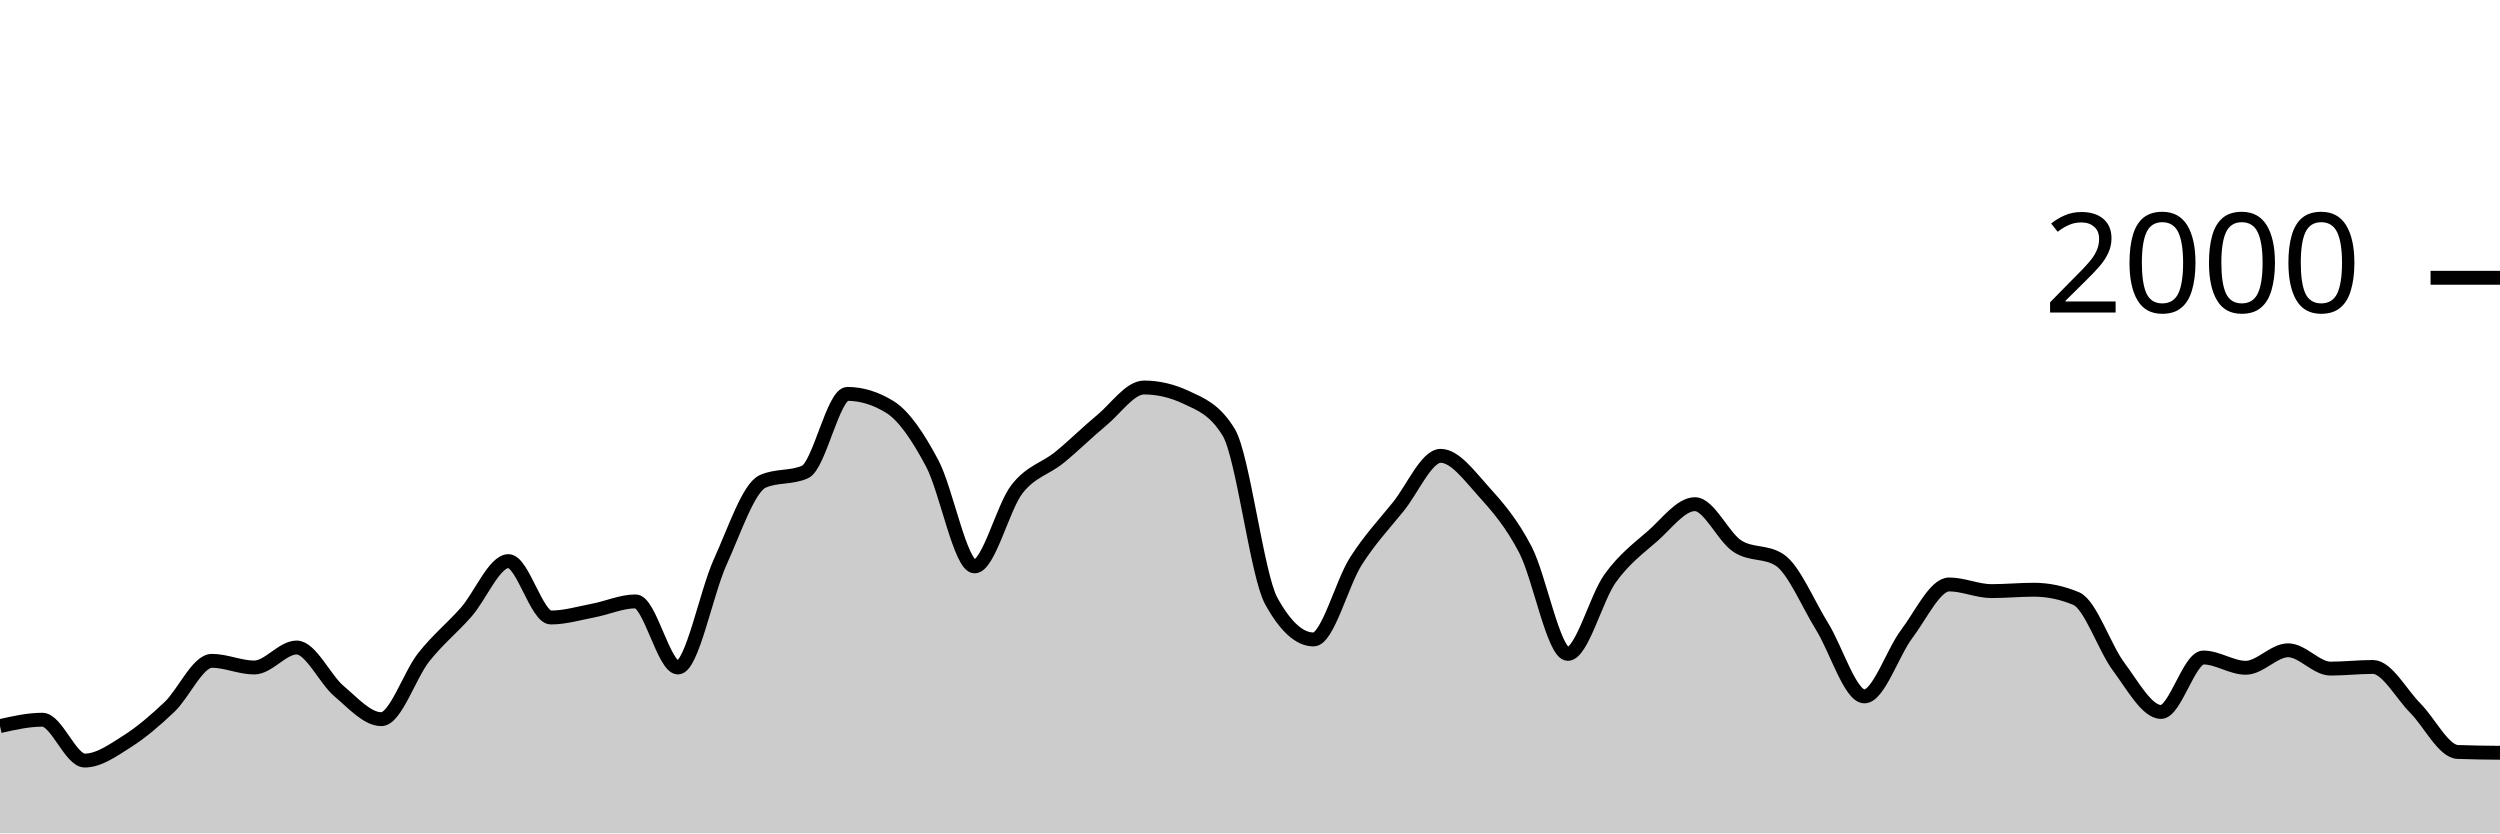
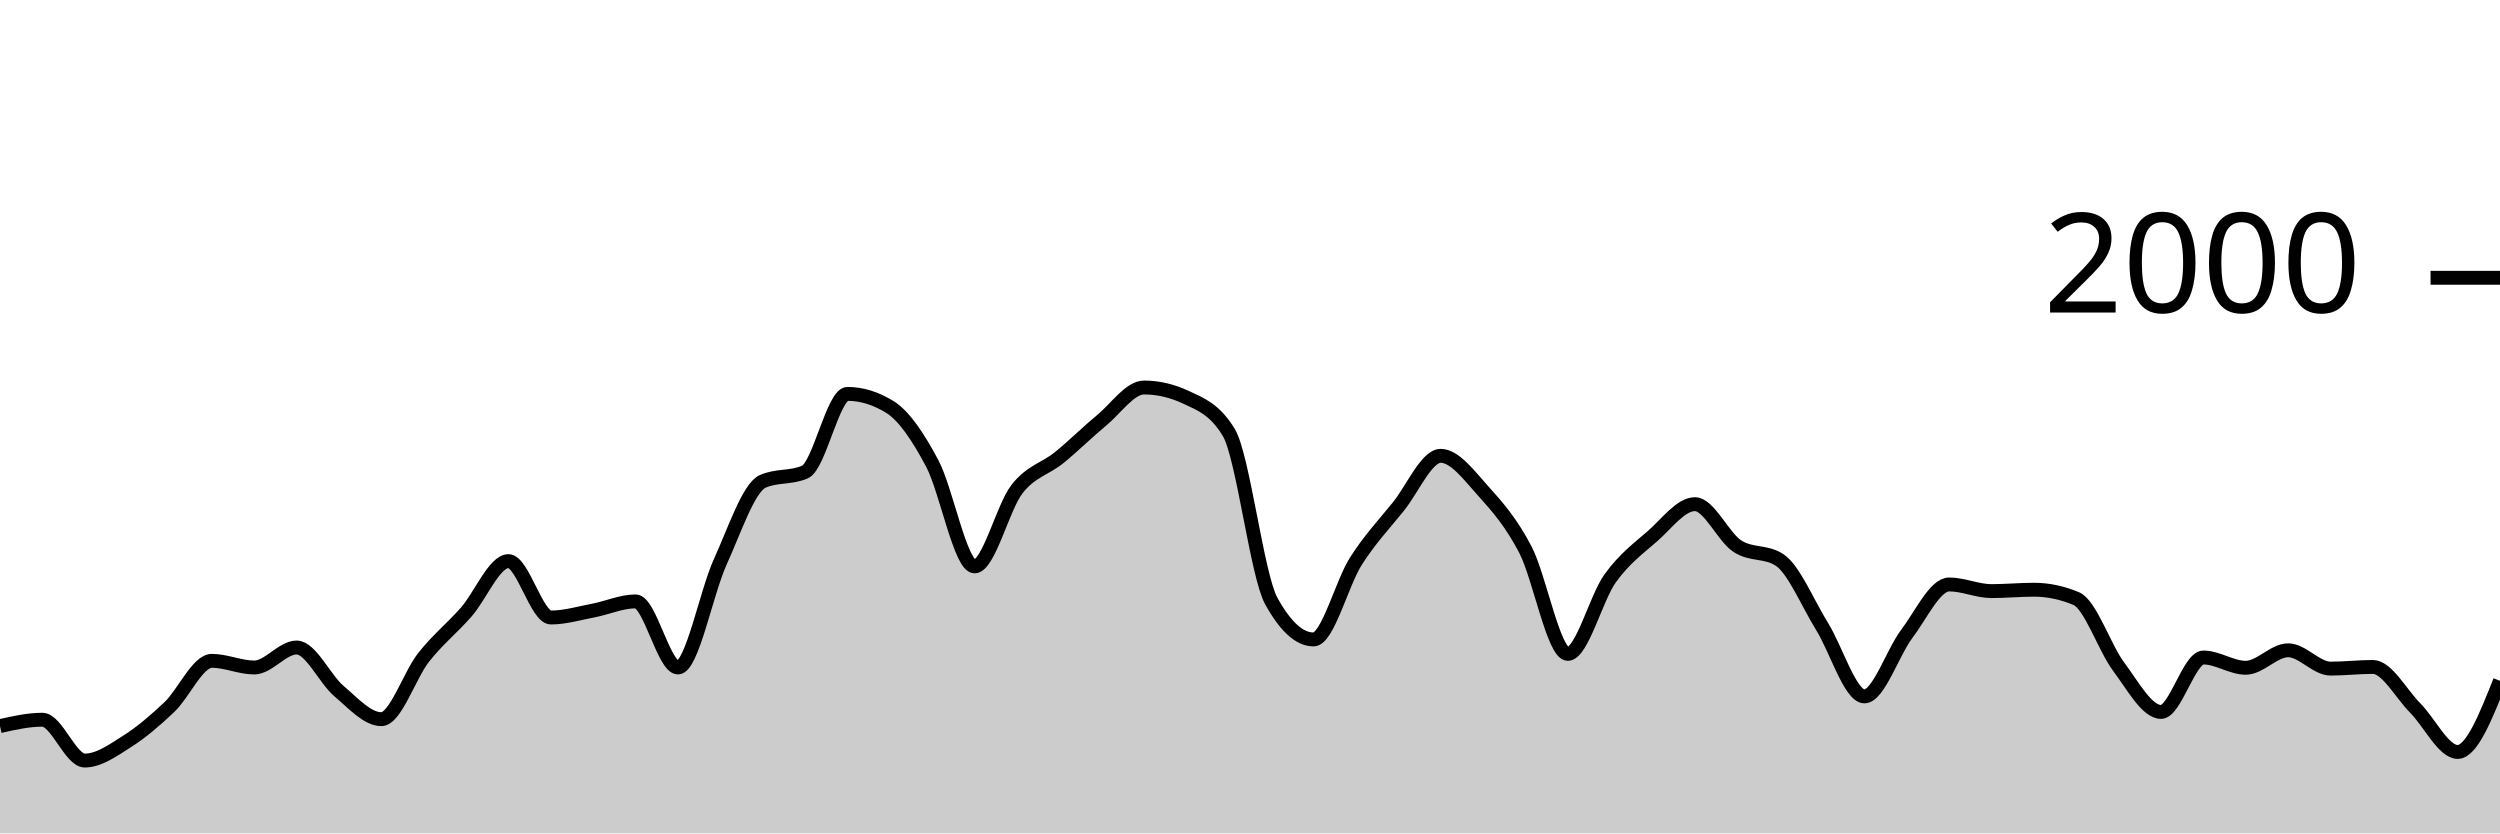
<svg xmlns="http://www.w3.org/2000/svg" viewBox="0 0 180 60">
  <g transform="translate(0,20)">
-     <path class="area" fill="rgba(0, 0, 0, 0.2)" d="M0,32.28C1.017,32.05,2.034,31.82,3.051,31.82C4.068,31.82,5.085,34.76,6.102,34.76C7.119,34.76,8.136,34.023,9.153,33.38C10.169,32.737,11.186,31.867,12.203,30.9C13.22,29.933,14.237,27.58,15.254,27.58C16.271,27.58,17.288,28.06,18.305,28.06C19.322,28.06,20.339,26.62,21.356,26.62C22.373,26.62,23.39,28.9,24.407,29.76C25.424,30.62,26.441,31.78,27.458,31.78C28.475,31.78,29.492,28.603,30.508,27.32C31.525,26.037,32.542,25.233,33.559,24.08C34.576,22.927,35.593,20.4,36.61,20.4C37.627,20.4,38.644,24.46,39.661,24.46C40.678,24.46,41.695,24.153,42.712,23.96C43.729,23.767,44.746,23.3,45.763,23.3C46.78,23.3,47.797,28.06,48.814,28.06C49.831,28.06,50.847,22.673,51.864,20.44C52.881,18.207,53.898,15.113,54.915,14.66C55.932,14.207,56.949,14.433,57.966,13.98C58.983,13.527,60,8.36,61.017,8.36C62.034,8.36,63.051,8.673,64.068,9.3C65.085,9.927,66.102,11.447,67.119,13.36C68.136,15.273,69.153,20.78,70.169,20.78C71.186,20.78,72.203,16.527,73.22,15.22C74.237,13.913,75.254,13.767,76.271,12.94C77.288,12.113,78.305,11.1,79.322,10.26C80.339,9.42,81.356,7.9,82.373,7.9C83.39,7.9,84.407,8.14,85.424,8.62C86.441,9.1,87.458,9.46,88.475,11.14C89.492,12.82,90.508,21.407,91.525,23.26C92.542,25.113,93.559,26.04,94.576,26.04C95.593,26.04,96.61,21.993,97.627,20.4C98.644,18.807,99.661,17.743,100.678,16.48C101.695,15.217,102.712,12.82,103.729,12.82C104.746,12.82,105.763,14.213,106.78,15.34C107.797,16.467,108.814,17.623,109.831,19.58C110.847,21.537,111.864,27.08,112.881,27.08C113.898,27.08,114.915,23.053,115.932,21.64C116.949,20.227,117.966,19.49,118.983,18.6C120,17.71,121.017,16.3,122.034,16.3C123.051,16.3,124.068,18.653,125.085,19.32C126.102,19.987,127.119,19.653,128.136,20.32C129.153,20.987,130.169,23.463,131.186,25.1C132.203,26.737,133.22,30.14,134.237,30.14C135.254,30.14,136.271,26.983,137.288,25.64C138.305,24.297,139.322,22.08,140.339,22.08C141.356,22.08,142.373,22.56,143.39,22.56C144.407,22.56,145.424,22.46,146.441,22.46C147.458,22.46,148.475,22.673,149.492,23.1C150.508,23.527,151.525,26.64,152.542,28C153.559,29.36,154.576,31.26,155.593,31.26C156.61,31.26,157.627,27.34,158.644,27.34C159.661,27.34,160.678,28.08,161.695,28.08C162.712,28.08,163.729,26.82,164.746,26.82C165.763,26.82,166.78,28.14,167.797,28.14C168.814,28.14,169.831,28.02,170.847,28.02C171.864,28.02,172.881,29.96,173.898,30.98C174.915,32,175.932,34.1,176.949,34.14C177.966,34.18,178.983,34.19,180,34.2L180,40C178.983,40,177.966,40,176.949,40C175.932,40,174.915,40,173.898,40C172.881,40,171.864,40,170.847,40C169.831,40,168.814,40,167.797,40C166.78,40,165.763,40,164.746,40C163.729,40,162.712,40,161.695,40C160.678,40,159.661,40,158.644,40C157.627,40,156.61,40,155.593,40C154.576,40,153.559,40,152.542,40C151.525,40,150.508,40,149.492,40C148.475,40,147.458,40,146.441,40C145.424,40,144.407,40,143.39,40C142.373,40,141.356,40,140.339,40C139.322,40,138.305,40,137.288,40C136.271,40,135.254,40,134.237,40C133.22,40,132.203,40,131.186,40C130.169,40,129.153,40,128.136,40C127.119,40,126.102,40,125.085,40C124.068,40,123.051,40,122.034,40C121.017,40,120,40,118.983,40C117.966,40,116.949,40,115.932,40C114.915,40,113.898,40,112.881,40C111.864,40,110.847,40,109.831,40C108.814,40,107.797,40,106.78,40C105.763,40,104.746,40,103.729,40C102.712,40,101.695,40,100.678,40C99.661,40,98.644,40,97.627,40C96.61,40,95.593,40,94.576,40C93.559,40,92.542,40,91.525,40C90.508,40,89.492,40,88.475,40C87.458,40,86.441,40,85.424,40C84.407,40,83.39,40,82.373,40C81.356,40,80.339,40,79.322,40C78.305,40,77.288,40,76.271,40C75.254,40,74.237,40,73.22,40C72.203,40,71.186,40,70.169,40C69.153,40,68.136,40,67.119,40C66.102,40,65.085,40,64.068,40C63.051,40,62.034,40,61.017,40C60,40,58.983,40,57.966,40C56.949,40,55.932,40,54.915,40C53.898,40,52.881,40,51.864,40C50.847,40,49.831,40,48.814,40C47.797,40,46.78,40,45.763,40C44.746,40,43.729,40,42.712,40C41.695,40,40.678,40,39.661,40C38.644,40,37.627,40,36.61,40C35.593,40,34.576,40,33.559,40C32.542,40,31.525,40,30.508,40C29.492,40,28.475,40,27.458,40C26.441,40,25.424,40,24.407,40C23.39,40,22.373,40,21.356,40C20.339,40,19.322,40,18.305,40C17.288,40,16.271,40,15.254,40C14.237,40,13.22,40,12.203,40C11.186,40,10.169,40,9.153,40C8.136,40,7.119,40,6.102,40C5.085,40,4.068,40,3.051,40C2.034,40,1.017,40,0,40Z" />
-     <path class="line" stroke="black" fill="none" d="M0,32.28C1.017,32.05,2.034,31.82,3.051,31.82C4.068,31.82,5.085,34.76,6.102,34.76C7.119,34.76,8.136,34.023,9.153,33.38C10.169,32.737,11.186,31.867,12.203,30.9C13.22,29.933,14.237,27.58,15.254,27.58C16.271,27.58,17.288,28.06,18.305,28.06C19.322,28.06,20.339,26.62,21.356,26.62C22.373,26.62,23.39,28.9,24.407,29.76C25.424,30.62,26.441,31.78,27.458,31.78C28.475,31.78,29.492,28.603,30.508,27.32C31.525,26.037,32.542,25.233,33.559,24.08C34.576,22.927,35.593,20.4,36.61,20.4C37.627,20.4,38.644,24.46,39.661,24.46C40.678,24.46,41.695,24.153,42.712,23.96C43.729,23.767,44.746,23.3,45.763,23.3C46.78,23.3,47.797,28.06,48.814,28.06C49.831,28.06,50.847,22.673,51.864,20.44C52.881,18.207,53.898,15.113,54.915,14.66C55.932,14.207,56.949,14.433,57.966,13.98C58.983,13.527,60,8.36,61.017,8.36C62.034,8.36,63.051,8.673,64.068,9.3C65.085,9.927,66.102,11.447,67.119,13.36C68.136,15.273,69.153,20.78,70.169,20.78C71.186,20.78,72.203,16.527,73.22,15.22C74.237,13.913,75.254,13.767,76.271,12.94C77.288,12.113,78.305,11.1,79.322,10.26C80.339,9.42,81.356,7.9,82.373,7.9C83.39,7.9,84.407,8.14,85.424,8.62C86.441,9.1,87.458,9.46,88.475,11.14C89.492,12.82,90.508,21.407,91.525,23.26C92.542,25.113,93.559,26.04,94.576,26.04C95.593,26.04,96.61,21.993,97.627,20.4C98.644,18.807,99.661,17.743,100.678,16.48C101.695,15.217,102.712,12.82,103.729,12.82C104.746,12.82,105.763,14.213,106.78,15.34C107.797,16.467,108.814,17.623,109.831,19.58C110.847,21.537,111.864,27.08,112.881,27.08C113.898,27.08,114.915,23.053,115.932,21.64C116.949,20.227,117.966,19.49,118.983,18.6C120,17.71,121.017,16.3,122.034,16.3C123.051,16.3,124.068,18.653,125.085,19.32C126.102,19.987,127.119,19.653,128.136,20.32C129.153,20.987,130.169,23.463,131.186,25.1C132.203,26.737,133.22,30.14,134.237,30.14C135.254,30.14,136.271,26.983,137.288,25.64C138.305,24.297,139.322,22.08,140.339,22.08C141.356,22.08,142.373,22.56,143.39,22.56C144.407,22.56,145.424,22.46,146.441,22.46C147.458,22.46,148.475,22.673,149.492,23.1C150.508,23.527,151.525,26.64,152.542,28C153.559,29.36,154.576,31.26,155.593,31.26C156.61,31.26,157.627,27.34,158.644,27.34C159.661,27.34,160.678,28.08,161.695,28.08C162.712,28.08,163.729,26.82,164.746,26.82C165.763,26.82,166.78,28.14,167.797,28.14C168.814,28.14,169.831,28.02,170.847,28.02C171.864,28.02,172.881,29.96,173.898,30.98C174.915,32,175.932,34.1,176.949,34.14C177.966,34.18,178.983,34.19,180,34.2" />
+     <path class="area" fill="rgba(0, 0, 0, 0.2)" d="M0,32.28C1.017,32.05,2.034,31.82,3.051,31.82C4.068,31.82,5.085,34.76,6.102,34.76C7.119,34.76,8.136,34.023,9.153,33.38C10.169,32.737,11.186,31.867,12.203,30.9C13.22,29.933,14.237,27.58,15.254,27.58C16.271,27.58,17.288,28.06,18.305,28.06C19.322,28.06,20.339,26.62,21.356,26.62C22.373,26.62,23.39,28.9,24.407,29.76C25.424,30.62,26.441,31.78,27.458,31.78C28.475,31.78,29.492,28.603,30.508,27.32C31.525,26.037,32.542,25.233,33.559,24.08C34.576,22.927,35.593,20.4,36.61,20.4C37.627,20.4,38.644,24.46,39.661,24.46C40.678,24.46,41.695,24.153,42.712,23.96C43.729,23.767,44.746,23.3,45.763,23.3C46.78,23.3,47.797,28.06,48.814,28.06C49.831,28.06,50.847,22.673,51.864,20.44C52.881,18.207,53.898,15.113,54.915,14.66C55.932,14.207,56.949,14.433,57.966,13.98C58.983,13.527,60,8.36,61.017,8.36C62.034,8.36,63.051,8.673,64.068,9.3C65.085,9.927,66.102,11.447,67.119,13.36C68.136,15.273,69.153,20.78,70.169,20.78C71.186,20.78,72.203,16.527,73.22,15.22C74.237,13.913,75.254,13.767,76.271,12.94C77.288,12.113,78.305,11.1,79.322,10.26C80.339,9.42,81.356,7.9,82.373,7.9C83.39,7.9,84.407,8.14,85.424,8.62C86.441,9.1,87.458,9.46,88.475,11.14C89.492,12.82,90.508,21.407,91.525,23.26C92.542,25.113,93.559,26.04,94.576,26.04C95.593,26.04,96.61,21.993,97.627,20.4C98.644,18.807,99.661,17.743,100.678,16.48C101.695,15.217,102.712,12.82,103.729,12.82C104.746,12.82,105.763,14.213,106.78,15.34C107.797,16.467,108.814,17.623,109.831,19.58C110.847,21.537,111.864,27.08,112.881,27.08C113.898,27.08,114.915,23.053,115.932,21.64C116.949,20.227,117.966,19.49,118.983,18.6C120,17.71,121.017,16.3,122.034,16.3C123.051,16.3,124.068,18.653,125.085,19.32C126.102,19.987,127.119,19.653,128.136,20.32C129.153,20.987,130.169,23.463,131.186,25.1C132.203,26.737,133.22,30.14,134.237,30.14C135.254,30.14,136.271,26.983,137.288,25.64C138.305,24.297,139.322,22.08,140.339,22.08C141.356,22.08,142.373,22.56,143.39,22.56C144.407,22.56,145.424,22.46,146.441,22.46C147.458,22.46,148.475,22.673,149.492,23.1C150.508,23.527,151.525,26.64,152.542,28C153.559,29.36,154.576,31.26,155.593,31.26C156.61,31.26,157.627,27.34,158.644,27.34C159.661,27.34,160.678,28.08,161.695,28.08C162.712,28.08,163.729,26.82,164.746,26.82C165.763,26.82,166.78,28.14,167.797,28.14C168.814,28.14,169.831,28.02,170.847,28.02C171.864,28.02,172.881,29.96,173.898,30.98C174.915,32,175.932,34.14,176.949,34.14C177.966,34.14,178.983,31.58,180,29.02L180,40C178.983,40,177.966,40,176.949,40C175.932,40,174.915,40,173.898,40C172.881,40,171.864,40,170.847,40C169.831,40,168.814,40,167.797,40C166.78,40,165.763,40,164.746,40C163.729,40,162.712,40,161.695,40C160.678,40,159.661,40,158.644,40C157.627,40,156.61,40,155.593,40C154.576,40,153.559,40,152.542,40C151.525,40,150.508,40,149.492,40C148.475,40,147.458,40,146.441,40C145.424,40,144.407,40,143.39,40C142.373,40,141.356,40,140.339,40C139.322,40,138.305,40,137.288,40C136.271,40,135.254,40,134.237,40C133.22,40,132.203,40,131.186,40C130.169,40,129.153,40,128.136,40C127.119,40,126.102,40,125.085,40C124.068,40,123.051,40,122.034,40C121.017,40,120,40,118.983,40C117.966,40,116.949,40,115.932,40C114.915,40,113.898,40,112.881,40C111.864,40,110.847,40,109.831,40C108.814,40,107.797,40,106.78,40C105.763,40,104.746,40,103.729,40C102.712,40,101.695,40,100.678,40C99.661,40,98.644,40,97.627,40C96.61,40,95.593,40,94.576,40C93.559,40,92.542,40,91.525,40C90.508,40,89.492,40,88.475,40C87.458,40,86.441,40,85.424,40C84.407,40,83.39,40,82.373,40C81.356,40,80.339,40,79.322,40C78.305,40,77.288,40,76.271,40C75.254,40,74.237,40,73.22,40C72.203,40,71.186,40,70.169,40C69.153,40,68.136,40,67.119,40C66.102,40,65.085,40,64.068,40C63.051,40,62.034,40,61.017,40C60,40,58.983,40,57.966,40C56.949,40,55.932,40,54.915,40C53.898,40,52.881,40,51.864,40C50.847,40,49.831,40,48.814,40C47.797,40,46.78,40,45.763,40C44.746,40,43.729,40,42.712,40C41.695,40,40.678,40,39.661,40C38.644,40,37.627,40,36.61,40C35.593,40,34.576,40,33.559,40C32.542,40,31.525,40,30.508,40C29.492,40,28.475,40,27.458,40C26.441,40,25.424,40,24.407,40C23.39,40,22.373,40,21.356,40C20.339,40,19.322,40,18.305,40C17.288,40,16.271,40,15.254,40C14.237,40,13.22,40,12.203,40C11.186,40,10.169,40,9.153,40C8.136,40,7.119,40,6.102,40C5.085,40,4.068,40,3.051,40C2.034,40,1.017,40,0,40Z" />
+     <path class="line" stroke="black" fill="none" d="M0,32.28C1.017,32.05,2.034,31.82,3.051,31.82C4.068,31.82,5.085,34.76,6.102,34.76C7.119,34.76,8.136,34.023,9.153,33.38C10.169,32.737,11.186,31.867,12.203,30.9C13.22,29.933,14.237,27.58,15.254,27.58C16.271,27.58,17.288,28.06,18.305,28.06C19.322,28.06,20.339,26.62,21.356,26.62C22.373,26.62,23.39,28.9,24.407,29.76C25.424,30.62,26.441,31.78,27.458,31.78C28.475,31.78,29.492,28.603,30.508,27.32C31.525,26.037,32.542,25.233,33.559,24.08C34.576,22.927,35.593,20.4,36.61,20.4C37.627,20.4,38.644,24.46,39.661,24.46C40.678,24.46,41.695,24.153,42.712,23.96C43.729,23.767,44.746,23.3,45.763,23.3C46.78,23.3,47.797,28.06,48.814,28.06C49.831,28.06,50.847,22.673,51.864,20.44C52.881,18.207,53.898,15.113,54.915,14.66C55.932,14.207,56.949,14.433,57.966,13.98C58.983,13.527,60,8.36,61.017,8.36C62.034,8.36,63.051,8.673,64.068,9.3C65.085,9.927,66.102,11.447,67.119,13.36C68.136,15.273,69.153,20.78,70.169,20.78C71.186,20.78,72.203,16.527,73.22,15.22C74.237,13.913,75.254,13.767,76.271,12.94C77.288,12.113,78.305,11.1,79.322,10.26C80.339,9.42,81.356,7.9,82.373,7.9C83.39,7.9,84.407,8.14,85.424,8.62C86.441,9.1,87.458,9.46,88.475,11.14C89.492,12.82,90.508,21.407,91.525,23.26C92.542,25.113,93.559,26.04,94.576,26.04C95.593,26.04,96.61,21.993,97.627,20.4C98.644,18.807,99.661,17.743,100.678,16.48C101.695,15.217,102.712,12.82,103.729,12.82C104.746,12.82,105.763,14.213,106.78,15.34C107.797,16.467,108.814,17.623,109.831,19.58C110.847,21.537,111.864,27.08,112.881,27.08C113.898,27.08,114.915,23.053,115.932,21.64C116.949,20.227,117.966,19.49,118.983,18.6C120,17.71,121.017,16.3,122.034,16.3C123.051,16.3,124.068,18.653,125.085,19.32C126.102,19.987,127.119,19.653,128.136,20.32C129.153,20.987,130.169,23.463,131.186,25.1C132.203,26.737,133.22,30.14,134.237,30.14C135.254,30.14,136.271,26.983,137.288,25.64C138.305,24.297,139.322,22.08,140.339,22.08C141.356,22.08,142.373,22.56,143.39,22.56C144.407,22.56,145.424,22.46,146.441,22.46C147.458,22.46,148.475,22.673,149.492,23.1C150.508,23.527,151.525,26.64,152.542,28C153.559,29.36,154.576,31.26,155.593,31.26C156.61,31.26,157.627,27.34,158.644,27.34C159.661,27.34,160.678,28.08,161.695,28.08C162.712,28.08,163.729,26.82,164.746,26.82C165.763,26.82,166.78,28.14,167.797,28.14C168.814,28.14,169.831,28.02,170.847,28.02C171.864,28.02,172.881,29.96,173.898,30.98C174.915,32,175.932,34.14,176.949,34.14C177.966,34.14,178.983,31.58,180,29.02" />
    <path class="axis-ceiling" stroke-width="1" stroke="black" fill="none" d="M175,0L180,0" />
    <text class="axis-ceiling-label" font-family="sans-serif" text-anchor="end" font-size="10px" x="170" y="2.5">2000</text>
  </g>
</svg>
